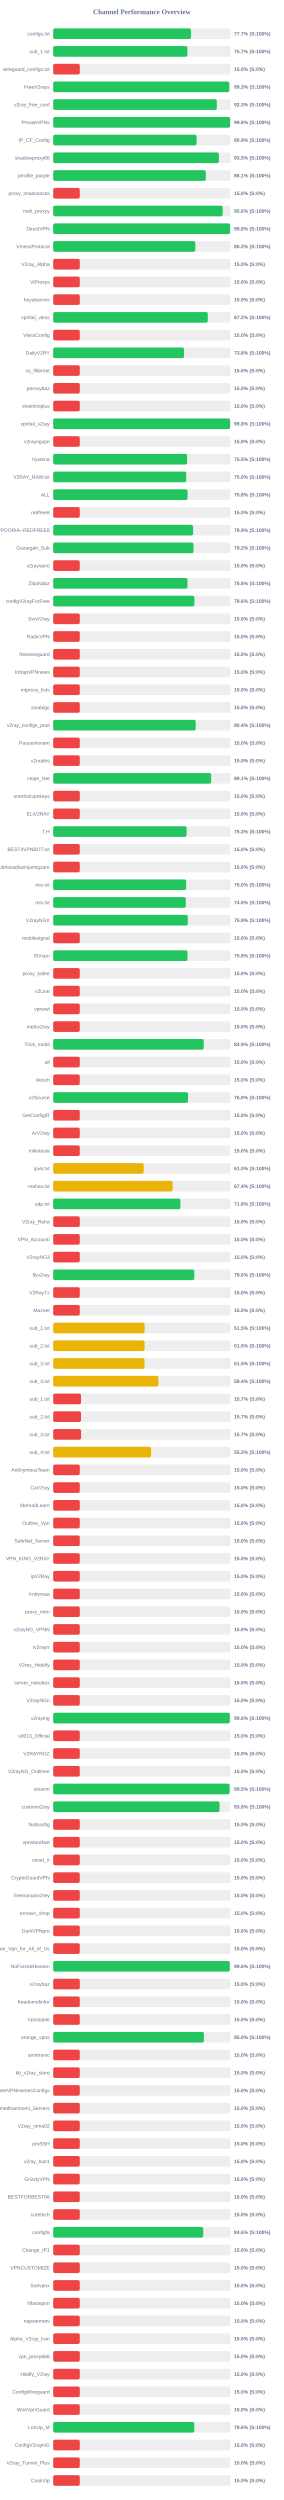
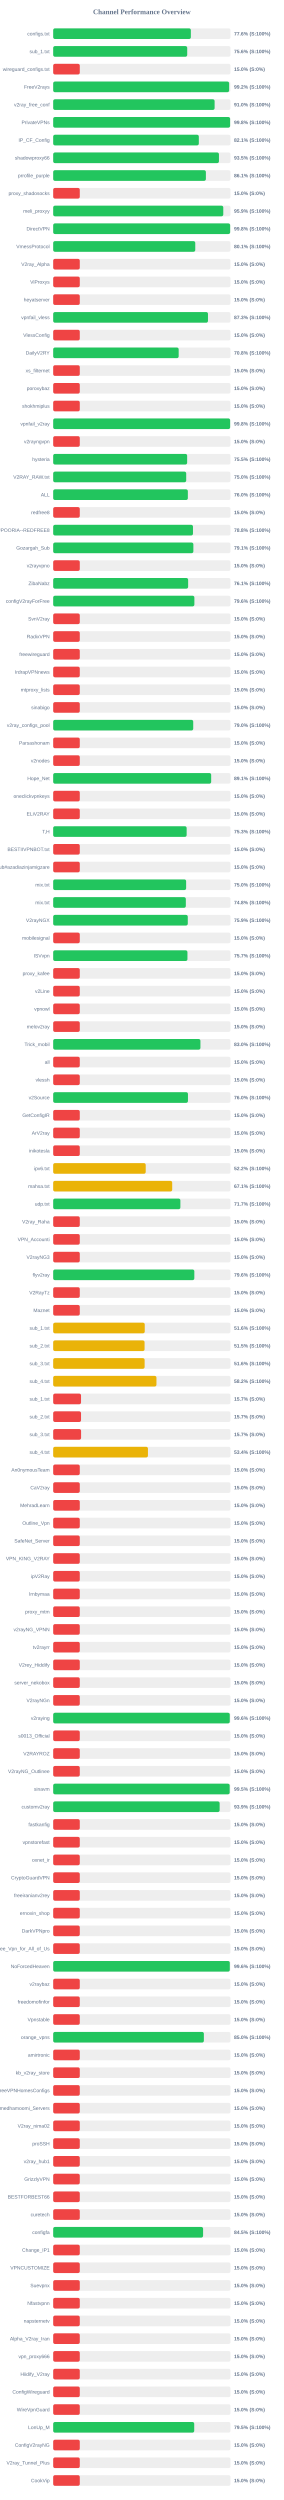
<svg xmlns="http://www.w3.org/2000/svg" width="800" height="7050" version="1.1">
  <style>
        .row { font: 14px Arial; fill: #64748b; }
        .score { font: bold 14px Arial; fill: #64748b; }
    </style>
  <text x="400" y="40" text-anchor="middle" font-size="20px" font-weight="bold" fill="#64748b">Channel Performance Overview</text>
  <rect x="150" y="80" width="500" height="30" fill="#eee" rx="5" />
-   <rect x="150" y="80" width="388.55" height="30" fill="#22c55e" rx="5" />
+   <rect x="150" y="80" width="388.2" height="30" fill="#22c55e" rx="5" />
  <text x="140" y="100" text-anchor="end" class="row">configs.txt</text>
-   <text x="660" y="100" text-anchor="start" class="score">77.7% (S:100%)</text>
+   <text x="660" y="100" text-anchor="start" class="score">77.6% (S:100%)</text>
  <rect x="150" y="130" width="500" height="30" fill="#eee" rx="5" />
-   <rect x="150" y="130" width="378.45" height="30" fill="#22c55e" rx="5" />
+   <rect x="150" y="130" width="377.95" height="30" fill="#22c55e" rx="5" />
  <text x="140" y="150" text-anchor="end" class="row">sub_1.txt</text>
-   <text x="660" y="150" text-anchor="start" class="score">75.7% (S:100%)</text>
+   <text x="660" y="150" text-anchor="start" class="score">75.6% (S:100%)</text>
  <rect x="150" y="180" width="500" height="30" fill="#eee" rx="5" />
  <rect x="150" y="180" width="75.0" height="30" fill="#ef4444" rx="5" />
  <text x="140" y="200" text-anchor="end" class="row">wireguard_configs.txt</text>
  <text x="660" y="200" text-anchor="start" class="score">15.0% (S:0%)</text>
  <rect x="150" y="230" width="500" height="30" fill="#eee" rx="5" />
-   <rect x="150" y="230" width="496.45" height="30" fill="#22c55e" rx="5" />
+   <rect x="150" y="230" width="496.15" height="30" fill="#22c55e" rx="5" />
  <text x="140" y="250" text-anchor="end" class="row">FreeV2rays</text>
-   <text x="660" y="250" text-anchor="start" class="score">99.3% (S:100%)</text>
+   <text x="660" y="250" text-anchor="start" class="score">99.2% (S:100%)</text>
  <rect x="150" y="280" width="500" height="30" fill="#eee" rx="5" />
-   <rect x="150" y="280" width="461.45" height="30" fill="#22c55e" rx="5" />
+   <rect x="150" y="280" width="455.2" height="30" fill="#22c55e" rx="5" />
  <text x="140" y="300" text-anchor="end" class="row">v2ray_free_conf</text>
-   <text x="660" y="300" text-anchor="start" class="score">92.3% (S:100%)</text>
+   <text x="660" y="300" text-anchor="start" class="score">91.0% (S:100%)</text>
  <rect x="150" y="330" width="500" height="30" fill="#eee" rx="5" />
  <rect x="150" y="330" width="498.9" height="30" fill="#22c55e" rx="5" />
  <text x="140" y="350" text-anchor="end" class="row">PrivateVPNs</text>
  <text x="660" y="350" text-anchor="start" class="score">99.8% (S:100%)</text>
  <rect x="150" y="380" width="500" height="30" fill="#eee" rx="5" />
-   <rect x="150" y="380" width="404.4" height="30" fill="#22c55e" rx="5" />
+   <rect x="150" y="380" width="410.7" height="30" fill="#22c55e" rx="5" />
  <text x="140" y="400" text-anchor="end" class="row">IP_CF_Config</text>
-   <text x="660" y="400" text-anchor="start" class="score">80.9% (S:100%)</text>
+   <text x="660" y="400" text-anchor="start" class="score">82.1% (S:100%)</text>
  <rect x="150" y="430" width="500" height="30" fill="#eee" rx="5" />
-   <rect x="150" y="430" width="467.25" height="30" fill="#22c55e" rx="5" />
+   <rect x="150" y="430" width="467.45" height="30" fill="#22c55e" rx="5" />
  <text x="140" y="450" text-anchor="end" class="row">shadowproxy66</text>
  <text x="660" y="450" text-anchor="start" class="score">93.5% (S:100%)</text>
  <rect x="150" y="480" width="500" height="30" fill="#eee" rx="5" />
-   <rect x="150" y="480" width="430.4" height="30" fill="#22c55e" rx="5" />
+   <rect x="150" y="480" width="430.6" height="30" fill="#22c55e" rx="5" />
  <text x="140" y="500" text-anchor="end" class="row">prrofile_purple</text>
  <text x="660" y="500" text-anchor="start" class="score">86.1% (S:100%)</text>
  <rect x="150" y="530" width="500" height="30" fill="#eee" rx="5" />
  <rect x="150" y="530" width="75.0" height="30" fill="#ef4444" rx="5" />
  <text x="140" y="550" text-anchor="end" class="row">proxy_shadosocks</text>
  <text x="660" y="550" text-anchor="start" class="score">15.0% (S:0%)</text>
  <rect x="150" y="580" width="500" height="30" fill="#eee" rx="5" />
-   <rect x="150" y="580" width="477.9" height="30" fill="#22c55e" rx="5" />
+   <rect x="150" y="580" width="479.65" height="30" fill="#22c55e" rx="5" />
  <text x="140" y="600" text-anchor="end" class="row">meli_proxyy</text>
-   <text x="660" y="600" text-anchor="start" class="score">95.6% (S:100%)</text>
+   <text x="660" y="600" text-anchor="start" class="score">95.9% (S:100%)</text>
  <rect x="150" y="630" width="500" height="30" fill="#eee" rx="5" />
-   <rect x="150" y="630" width="498.9" height="30" fill="#22c55e" rx="5" />
+   <rect x="150" y="630" width="499.0" height="30" fill="#22c55e" rx="5" />
  <text x="140" y="650" text-anchor="end" class="row">DirectVPN</text>
  <text x="660" y="650" text-anchor="start" class="score">99.8% (S:100%)</text>
  <rect x="150" y="680" width="500" height="30" fill="#eee" rx="5" />
-   <rect x="150" y="680" width="400.8" height="30" fill="#22c55e" rx="5" />
+   <rect x="150" y="680" width="400.65" height="30" fill="#22c55e" rx="5" />
  <text x="140" y="700" text-anchor="end" class="row">VmessProtocol</text>
-   <text x="660" y="700" text-anchor="start" class="score">80.2% (S:100%)</text>
+   <text x="660" y="700" text-anchor="start" class="score">80.1% (S:100%)</text>
  <rect x="150" y="730" width="500" height="30" fill="#eee" rx="5" />
  <rect x="150" y="730" width="75.0" height="30" fill="#ef4444" rx="5" />
  <text x="140" y="750" text-anchor="end" class="row">V2ray_Alpha</text>
  <text x="660" y="750" text-anchor="start" class="score">15.0% (S:0%)</text>
  <rect x="150" y="780" width="500" height="30" fill="#eee" rx="5" />
  <rect x="150" y="780" width="75.0" height="30" fill="#ef4444" rx="5" />
  <text x="140" y="800" text-anchor="end" class="row">ViProxys</text>
  <text x="660" y="800" text-anchor="start" class="score">15.0% (S:0%)</text>
  <rect x="150" y="830" width="500" height="30" fill="#eee" rx="5" />
  <rect x="150" y="830" width="75.0" height="30" fill="#ef4444" rx="5" />
  <text x="140" y="850" text-anchor="end" class="row">heyatserver</text>
  <text x="660" y="850" text-anchor="start" class="score">15.0% (S:0%)</text>
  <rect x="150" y="880" width="500" height="30" fill="#eee" rx="5" />
-   <rect x="150" y="880" width="436.0" height="30" fill="#22c55e" rx="5" />
+   <rect x="150" y="880" width="436.5" height="30" fill="#22c55e" rx="5" />
  <text x="140" y="900" text-anchor="end" class="row">vpnfail_vless</text>
-   <text x="660" y="900" text-anchor="start" class="score">87.2% (S:100%)</text>
+   <text x="660" y="900" text-anchor="start" class="score">87.3% (S:100%)</text>
  <rect x="150" y="930" width="500" height="30" fill="#eee" rx="5" />
  <rect x="150" y="930" width="75.0" height="30" fill="#ef4444" rx="5" />
  <text x="140" y="950" text-anchor="end" class="row">VlessConfig</text>
  <text x="660" y="950" text-anchor="start" class="score">15.0% (S:0%)</text>
  <rect x="150" y="980" width="500" height="30" fill="#eee" rx="5" />
-   <rect x="150" y="980" width="369.0" height="30" fill="#22c55e" rx="5" />
+   <rect x="150" y="980" width="353.85" height="30" fill="#22c55e" rx="5" />
  <text x="140" y="1000" text-anchor="end" class="row">DailyV2RY</text>
-   <text x="660" y="1000" text-anchor="start" class="score">73.8% (S:100%)</text>
+   <text x="660" y="1000" text-anchor="start" class="score">70.8% (S:100%)</text>
  <rect x="150" y="1030" width="500" height="30" fill="#eee" rx="5" />
  <rect x="150" y="1030" width="75.0" height="30" fill="#ef4444" rx="5" />
  <text x="140" y="1050" text-anchor="end" class="row">xs_filternet</text>
  <text x="660" y="1050" text-anchor="start" class="score">15.0% (S:0%)</text>
  <rect x="150" y="1080" width="500" height="30" fill="#eee" rx="5" />
  <rect x="150" y="1080" width="75.0" height="30" fill="#ef4444" rx="5" />
  <text x="140" y="1100" text-anchor="end" class="row">poroxybaz</text>
  <text x="660" y="1100" text-anchor="start" class="score">15.0% (S:0%)</text>
  <rect x="150" y="1130" width="500" height="30" fill="#eee" rx="5" />
  <rect x="150" y="1130" width="75.0" height="30" fill="#ef4444" rx="5" />
  <text x="140" y="1150" text-anchor="end" class="row">shokhmiplus</text>
  <text x="660" y="1150" text-anchor="start" class="score">15.0% (S:0%)</text>
  <rect x="150" y="1180" width="500" height="30" fill="#eee" rx="5" />
  <rect x="150" y="1180" width="498.95" height="30" fill="#22c55e" rx="5" />
  <text x="140" y="1200" text-anchor="end" class="row">vpnfail_v2ray</text>
  <text x="660" y="1200" text-anchor="start" class="score">99.8% (S:100%)</text>
  <rect x="150" y="1230" width="500" height="30" fill="#eee" rx="5" />
  <rect x="150" y="1230" width="75.0" height="30" fill="#ef4444" rx="5" />
  <text x="140" y="1250" text-anchor="end" class="row">v2rayngvpn</text>
  <text x="660" y="1250" text-anchor="start" class="score">15.0% (S:0%)</text>
  <rect x="150" y="1280" width="500" height="30" fill="#eee" rx="5" />
-   <rect x="150" y="1280" width="377.7" height="30" fill="#22c55e" rx="5" />
+   <rect x="150" y="1280" width="377.75" height="30" fill="#22c55e" rx="5" />
  <text x="140" y="1300" text-anchor="end" class="row">hysteria</text>
  <text x="660" y="1300" text-anchor="start" class="score">75.5% (S:100%)</text>
  <rect x="150" y="1330" width="500" height="30" fill="#eee" rx="5" />
  <rect x="150" y="1330" width="375.1" height="30" fill="#22c55e" rx="5" />
  <text x="140" y="1350" text-anchor="end" class="row">V2RAY_RAW.txt</text>
  <text x="660" y="1350" text-anchor="start" class="score">75.0% (S:100%)</text>
  <rect x="150" y="1380" width="500" height="30" fill="#eee" rx="5" />
-   <rect x="150" y="1380" width="379.0" height="30" fill="#22c55e" rx="5" />
+   <rect x="150" y="1380" width="379.75" height="30" fill="#22c55e" rx="5" />
  <text x="140" y="1400" text-anchor="end" class="row">ALL</text>
-   <text x="660" y="1400" text-anchor="start" class="score">75.8% (S:100%)</text>
+   <text x="660" y="1400" text-anchor="start" class="score">76.0% (S:100%)</text>
  <rect x="150" y="1430" width="500" height="30" fill="#eee" rx="5" />
  <rect x="150" y="1430" width="75.0" height="30" fill="#ef4444" rx="5" />
  <text x="140" y="1450" text-anchor="end" class="row">redfree8</text>
  <text x="660" y="1450" text-anchor="start" class="score">15.0% (S:0%)</text>
  <rect x="150" y="1480" width="500" height="30" fill="#eee" rx="5" />
-   <rect x="150" y="1480" width="394.55" height="30" fill="#22c55e" rx="5" />
+   <rect x="150" y="1480" width="394.2" height="30" fill="#22c55e" rx="5" />
  <text x="140" y="1500" text-anchor="end" class="row">POORIA--REDFREE8.txt#POORIA--REDFREE8</text>
-   <text x="660" y="1500" text-anchor="start" class="score">78.9% (S:100%)</text>
+   <text x="660" y="1500" text-anchor="start" class="score">78.8% (S:100%)</text>
  <rect x="150" y="1530" width="500" height="30" fill="#eee" rx="5" />
-   <rect x="150" y="1530" width="395.75" height="30" fill="#22c55e" rx="5" />
+   <rect x="150" y="1530" width="395.3" height="30" fill="#22c55e" rx="5" />
  <text x="140" y="1550" text-anchor="end" class="row">Gozargah_Sub</text>
-   <text x="660" y="1550" text-anchor="start" class="score">79.2% (S:100%)</text>
+   <text x="660" y="1550" text-anchor="start" class="score">79.1% (S:100%)</text>
  <rect x="150" y="1580" width="500" height="30" fill="#eee" rx="5" />
  <rect x="150" y="1580" width="75.0" height="30" fill="#ef4444" rx="5" />
  <text x="140" y="1600" text-anchor="end" class="row">v2rayvpno</text>
  <text x="660" y="1600" text-anchor="start" class="score">15.0% (S:0%)</text>
  <rect x="150" y="1630" width="500" height="30" fill="#eee" rx="5" />
-   <rect x="150" y="1630" width="378.75" height="30" fill="#22c55e" rx="5" />
+   <rect x="150" y="1630" width="380.55" height="30" fill="#22c55e" rx="5" />
  <text x="140" y="1650" text-anchor="end" class="row">ZibaNabz</text>
-   <text x="660" y="1650" text-anchor="start" class="score">75.8% (S:100%)</text>
+   <text x="660" y="1650" text-anchor="start" class="score">76.1% (S:100%)</text>
  <rect x="150" y="1680" width="500" height="30" fill="#eee" rx="5" />
  <rect x="150" y="1680" width="398.15" height="30" fill="#22c55e" rx="5" />
  <text x="140" y="1700" text-anchor="end" class="row">configV2rayForFree</text>
  <text x="660" y="1700" text-anchor="start" class="score">79.6% (S:100%)</text>
  <rect x="150" y="1730" width="500" height="30" fill="#eee" rx="5" />
  <rect x="150" y="1730" width="75.0" height="30" fill="#ef4444" rx="5" />
  <text x="140" y="1750" text-anchor="end" class="row">SvnV2ray</text>
  <text x="660" y="1750" text-anchor="start" class="score">15.0% (S:0%)</text>
  <rect x="150" y="1780" width="500" height="30" fill="#eee" rx="5" />
  <rect x="150" y="1780" width="75.0" height="30" fill="#ef4444" rx="5" />
  <text x="140" y="1800" text-anchor="end" class="row">RadixVPN</text>
  <text x="660" y="1800" text-anchor="start" class="score">15.0% (S:0%)</text>
  <rect x="150" y="1830" width="500" height="30" fill="#eee" rx="5" />
  <rect x="150" y="1830" width="75.0" height="30" fill="#ef4444" rx="5" />
  <text x="140" y="1850" text-anchor="end" class="row">freewireguard</text>
  <text x="660" y="1850" text-anchor="start" class="score">15.0% (S:0%)</text>
  <rect x="150" y="1880" width="500" height="30" fill="#eee" rx="5" />
  <rect x="150" y="1880" width="75.0" height="30" fill="#ef4444" rx="5" />
  <text x="140" y="1900" text-anchor="end" class="row">IrdrapVPNnews</text>
  <text x="660" y="1900" text-anchor="start" class="score">15.0% (S:0%)</text>
  <rect x="150" y="1930" width="500" height="30" fill="#eee" rx="5" />
  <rect x="150" y="1930" width="75.0" height="30" fill="#ef4444" rx="5" />
  <text x="140" y="1950" text-anchor="end" class="row">mtproxy_lists</text>
  <text x="660" y="1950" text-anchor="start" class="score">15.0% (S:0%)</text>
  <rect x="150" y="1980" width="500" height="30" fill="#eee" rx="5" />
  <rect x="150" y="1980" width="75.0" height="30" fill="#ef4444" rx="5" />
  <text x="140" y="2000" text-anchor="end" class="row">sinabigo</text>
  <text x="660" y="2000" text-anchor="start" class="score">15.0% (S:0%)</text>
  <rect x="150" y="2030" width="500" height="30" fill="#eee" rx="5" />
-   <rect x="150" y="2030" width="401.8" height="30" fill="#22c55e" rx="5" />
+   <rect x="150" y="2030" width="394.9" height="30" fill="#22c55e" rx="5" />
  <text x="140" y="2050" text-anchor="end" class="row">v2ray_configs_pool</text>
-   <text x="660" y="2050" text-anchor="start" class="score">80.4% (S:100%)</text>
+   <text x="660" y="2050" text-anchor="start" class="score">79.0% (S:100%)</text>
  <rect x="150" y="2080" width="500" height="30" fill="#eee" rx="5" />
  <rect x="150" y="2080" width="75.0" height="30" fill="#ef4444" rx="5" />
  <text x="140" y="2100" text-anchor="end" class="row">Parsashonam</text>
  <text x="660" y="2100" text-anchor="start" class="score">15.0% (S:0%)</text>
  <rect x="150" y="2130" width="500" height="30" fill="#eee" rx="5" />
  <rect x="150" y="2130" width="75.0" height="30" fill="#ef4444" rx="5" />
  <text x="140" y="2150" text-anchor="end" class="row">v2nodes</text>
  <text x="660" y="2150" text-anchor="start" class="score">15.0% (S:0%)</text>
  <rect x="150" y="2180" width="500" height="30" fill="#eee" rx="5" />
-   <rect x="150" y="2180" width="445.45" height="30" fill="#22c55e" rx="5" />
+   <rect x="150" y="2180" width="445.5" height="30" fill="#22c55e" rx="5" />
  <text x="140" y="2200" text-anchor="end" class="row">Hope_Net</text>
  <text x="660" y="2200" text-anchor="start" class="score">89.1% (S:100%)</text>
  <rect x="150" y="2230" width="500" height="30" fill="#eee" rx="5" />
  <rect x="150" y="2230" width="75.0" height="30" fill="#ef4444" rx="5" />
  <text x="140" y="2250" text-anchor="end" class="row">oneclickvpnkeys</text>
  <text x="660" y="2250" text-anchor="start" class="score">15.0% (S:0%)</text>
  <rect x="150" y="2280" width="500" height="30" fill="#eee" rx="5" />
  <rect x="150" y="2280" width="75.0" height="30" fill="#ef4444" rx="5" />
  <text x="140" y="2300" text-anchor="end" class="row">ELiV2RAY</text>
  <text x="660" y="2300" text-anchor="start" class="score">15.0% (S:0%)</text>
  <rect x="150" y="2330" width="500" height="30" fill="#eee" rx="5" />
-   <rect x="150" y="2330" width="376.3" height="30" fill="#22c55e" rx="5" />
+   <rect x="150" y="2330" width="376.35" height="30" fill="#22c55e" rx="5" />
  <text x="140" y="2350" text-anchor="end" class="row">T,H</text>
  <text x="660" y="2350" text-anchor="start" class="score">75.3% (S:100%)</text>
  <rect x="150" y="2380" width="500" height="30" fill="#eee" rx="5" />
  <rect x="150" y="2380" width="75.0" height="30" fill="#ef4444" rx="5" />
  <text x="140" y="2400" text-anchor="end" class="row">BESTIIVPNBOT.txt</text>
  <text x="660" y="2400" text-anchor="start" class="score">15.0% (S:0%)</text>
  <rect x="150" y="2430" width="500" height="30" fill="#eee" rx="5" />
  <rect x="150" y="2430" width="75.0" height="30" fill="#ef4444" rx="5" />
  <text x="140" y="2450" text-anchor="end" class="row">Sub#azadiazinjamigzare</text>
  <text x="660" y="2450" text-anchor="start" class="score">15.0% (S:0%)</text>
  <rect x="150" y="2480" width="500" height="30" fill="#eee" rx="5" />
-   <rect x="150" y="2480" width="374.95" height="30" fill="#22c55e" rx="5" />
+   <rect x="150" y="2480" width="374.9" height="30" fill="#22c55e" rx="5" />
  <text x="140" y="2500" text-anchor="end" class="row">mix.txt</text>
  <text x="660" y="2500" text-anchor="start" class="score">75.0% (S:100%)</text>
  <rect x="150" y="2530" width="500" height="30" fill="#eee" rx="5" />
-   <rect x="150" y="2530" width="374.0" height="30" fill="#22c55e" rx="5" />
+   <rect x="150" y="2530" width="374.05" height="30" fill="#22c55e" rx="5" />
  <text x="140" y="2550" text-anchor="end" class="row">mix.txt</text>
  <text x="660" y="2550" text-anchor="start" class="score">74.8% (S:100%)</text>
  <rect x="150" y="2580" width="500" height="30" fill="#eee" rx="5" />
  <rect x="150" y="2580" width="379.55" height="30" fill="#22c55e" rx="5" />
  <text x="140" y="2600" text-anchor="end" class="row">V2rayNGX</text>
  <text x="660" y="2600" text-anchor="start" class="score">75.9% (S:100%)</text>
  <rect x="150" y="2630" width="500" height="30" fill="#eee" rx="5" />
  <rect x="150" y="2630" width="75.0" height="30" fill="#ef4444" rx="5" />
  <text x="140" y="2650" text-anchor="end" class="row">mobilesignal</text>
  <text x="660" y="2650" text-anchor="start" class="score">15.0% (S:0%)</text>
  <rect x="150" y="2680" width="500" height="30" fill="#eee" rx="5" />
-   <rect x="150" y="2680" width="378.8" height="30" fill="#22c55e" rx="5" />
+   <rect x="150" y="2680" width="378.6" height="30" fill="#22c55e" rx="5" />
  <text x="140" y="2700" text-anchor="end" class="row">ISVvpn</text>
-   <text x="660" y="2700" text-anchor="start" class="score">75.8% (S:100%)</text>
+   <text x="660" y="2700" text-anchor="start" class="score">75.7% (S:100%)</text>
  <rect x="150" y="2730" width="500" height="30" fill="#eee" rx="5" />
  <rect x="150" y="2730" width="75.0" height="30" fill="#ef4444" rx="5" />
  <text x="140" y="2750" text-anchor="end" class="row">proxy_kafee</text>
  <text x="660" y="2750" text-anchor="start" class="score">15.0% (S:0%)</text>
  <rect x="150" y="2780" width="500" height="30" fill="#eee" rx="5" />
  <rect x="150" y="2780" width="75.0" height="30" fill="#ef4444" rx="5" />
  <text x="140" y="2800" text-anchor="end" class="row">v2Line</text>
  <text x="660" y="2800" text-anchor="start" class="score">15.0% (S:0%)</text>
  <rect x="150" y="2830" width="500" height="30" fill="#eee" rx="5" />
  <rect x="150" y="2830" width="75.0" height="30" fill="#ef4444" rx="5" />
  <text x="140" y="2850" text-anchor="end" class="row">vpnowl</text>
  <text x="660" y="2850" text-anchor="start" class="score">15.0% (S:0%)</text>
  <rect x="150" y="2880" width="500" height="30" fill="#eee" rx="5" />
  <rect x="150" y="2880" width="75.0" height="30" fill="#ef4444" rx="5" />
  <text x="140" y="2900" text-anchor="end" class="row">melov2ray</text>
  <text x="660" y="2900" text-anchor="start" class="score">15.0% (S:0%)</text>
  <rect x="150" y="2930" width="500" height="30" fill="#eee" rx="5" />
-   <rect x="150" y="2930" width="424.55" height="30" fill="#22c55e" rx="5" />
+   <rect x="150" y="2930" width="415.2" height="30" fill="#22c55e" rx="5" />
  <text x="140" y="2950" text-anchor="end" class="row">Trick_mobil</text>
-   <text x="660" y="2950" text-anchor="start" class="score">84.9% (S:100%)</text>
+   <text x="660" y="2950" text-anchor="start" class="score">83.0% (S:100%)</text>
  <rect x="150" y="2980" width="500" height="30" fill="#eee" rx="5" />
  <rect x="150" y="2980" width="75.0" height="30" fill="#ef4444" rx="5" />
  <text x="140" y="3000" text-anchor="end" class="row">all</text>
  <text x="660" y="3000" text-anchor="start" class="score">15.0% (S:0%)</text>
  <rect x="150" y="3030" width="500" height="30" fill="#eee" rx="5" />
  <rect x="150" y="3030" width="75.0" height="30" fill="#ef4444" rx="5" />
  <text x="140" y="3050" text-anchor="end" class="row">vlessh</text>
  <text x="660" y="3050" text-anchor="start" class="score">15.0% (S:0%)</text>
  <rect x="150" y="3080" width="500" height="30" fill="#eee" rx="5" />
-   <rect x="150" y="3080" width="380.15" height="30" fill="#22c55e" rx="5" />
+   <rect x="150" y="3080" width="380.05" height="30" fill="#22c55e" rx="5" />
  <text x="140" y="3100" text-anchor="end" class="row">v2Source</text>
  <text x="660" y="3100" text-anchor="start" class="score">76.0% (S:100%)</text>
  <rect x="150" y="3130" width="500" height="30" fill="#eee" rx="5" />
  <rect x="150" y="3130" width="75.0" height="30" fill="#ef4444" rx="5" />
  <text x="140" y="3150" text-anchor="end" class="row">GetConfigIR</text>
  <text x="660" y="3150" text-anchor="start" class="score">15.0% (S:0%)</text>
  <rect x="150" y="3180" width="500" height="30" fill="#eee" rx="5" />
  <rect x="150" y="3180" width="75.0" height="30" fill="#ef4444" rx="5" />
  <text x="140" y="3200" text-anchor="end" class="row">ArV2ray</text>
  <text x="660" y="3200" text-anchor="start" class="score">15.0% (S:0%)</text>
  <rect x="150" y="3230" width="500" height="30" fill="#eee" rx="5" />
  <rect x="150" y="3230" width="75.0" height="30" fill="#ef4444" rx="5" />
  <text x="140" y="3250" text-anchor="end" class="row">inikotesla</text>
  <text x="660" y="3250" text-anchor="start" class="score">15.0% (S:0%)</text>
  <rect x="150" y="3280" width="500" height="30" fill="#eee" rx="5" />
-   <rect x="150" y="3280" width="255.2" height="30" fill="#eab308" rx="5" />
+   <rect x="150" y="3280" width="260.9" height="30" fill="#eab308" rx="5" />
  <text x="140" y="3300" text-anchor="end" class="row">ipv6.txt</text>
-   <text x="660" y="3300" text-anchor="start" class="score">51.0% (S:100%)</text>
+   <text x="660" y="3300" text-anchor="start" class="score">52.2% (S:100%)</text>
  <rect x="150" y="3330" width="500" height="30" fill="#eee" rx="5" />
-   <rect x="150" y="3330" width="336.95" height="30" fill="#eab308" rx="5" />
+   <rect x="150" y="3330" width="335.6" height="30" fill="#eab308" rx="5" />
  <text x="140" y="3350" text-anchor="end" class="row">mahsa.txt</text>
-   <text x="660" y="3350" text-anchor="start" class="score">67.4% (S:100%)</text>
+   <text x="660" y="3350" text-anchor="start" class="score">67.1% (S:100%)</text>
  <rect x="150" y="3380" width="500" height="30" fill="#eee" rx="5" />
-   <rect x="150" y="3380" width="358.75" height="30" fill="#22c55e" rx="5" />
+   <rect x="150" y="3380" width="358.65" height="30" fill="#22c55e" rx="5" />
  <text x="140" y="3400" text-anchor="end" class="row">udp.txt</text>
-   <text x="660" y="3400" text-anchor="start" class="score">71.8% (S:100%)</text>
+   <text x="660" y="3400" text-anchor="start" class="score">71.7% (S:100%)</text>
  <rect x="150" y="3430" width="500" height="30" fill="#eee" rx="5" />
  <rect x="150" y="3430" width="75.0" height="30" fill="#ef4444" rx="5" />
  <text x="140" y="3450" text-anchor="end" class="row">V2ray_Raha</text>
  <text x="660" y="3450" text-anchor="start" class="score">15.0% (S:0%)</text>
  <rect x="150" y="3480" width="500" height="30" fill="#eee" rx="5" />
  <rect x="150" y="3480" width="75.0" height="30" fill="#ef4444" rx="5" />
  <text x="140" y="3500" text-anchor="end" class="row">VPN_Accounti</text>
  <text x="660" y="3500" text-anchor="start" class="score">15.0% (S:0%)</text>
  <rect x="150" y="3530" width="500" height="30" fill="#eee" rx="5" />
  <rect x="150" y="3530" width="75.0" height="30" fill="#ef4444" rx="5" />
  <text x="140" y="3550" text-anchor="end" class="row">V2rayNG3</text>
  <text x="660" y="3550" text-anchor="start" class="score">15.0% (S:0%)</text>
  <rect x="150" y="3580" width="500" height="30" fill="#eee" rx="5" />
-   <rect x="150" y="3580" width="397.85" height="30" fill="#22c55e" rx="5" />
+   <rect x="150" y="3580" width="398.0" height="30" fill="#22c55e" rx="5" />
  <text x="140" y="3600" text-anchor="end" class="row">flyv2ray</text>
  <text x="660" y="3600" text-anchor="start" class="score">79.6% (S:100%)</text>
  <rect x="150" y="3630" width="500" height="30" fill="#eee" rx="5" />
  <rect x="150" y="3630" width="75.0" height="30" fill="#ef4444" rx="5" />
  <text x="140" y="3650" text-anchor="end" class="row">V2RayTz</text>
  <text x="660" y="3650" text-anchor="start" class="score">15.0% (S:0%)</text>
  <rect x="150" y="3680" width="500" height="30" fill="#eee" rx="5" />
  <rect x="150" y="3680" width="75.0" height="30" fill="#ef4444" rx="5" />
  <text x="140" y="3700" text-anchor="end" class="row">Maznet</text>
  <text x="660" y="3700" text-anchor="start" class="score">15.0% (S:0%)</text>
  <rect x="150" y="3730" width="500" height="30" fill="#eee" rx="5" />
-   <rect x="150" y="3730" width="257.75" height="30" fill="#eab308" rx="5" />
+   <rect x="150" y="3730" width="258.2" height="30" fill="#eab308" rx="5" />
  <text x="140" y="3750" text-anchor="end" class="row">sub_1.txt</text>
-   <text x="660" y="3750" text-anchor="start" class="score">51.5% (S:100%)</text>
+   <text x="660" y="3750" text-anchor="start" class="score">51.6% (S:100%)</text>
  <rect x="150" y="3780" width="500" height="30" fill="#eee" rx="5" />
-   <rect x="150" y="3780" width="257.65" height="30" fill="#eab308" rx="5" />
+   <rect x="150" y="3780" width="257.7" height="30" fill="#eab308" rx="5" />
  <text x="140" y="3800" text-anchor="end" class="row">sub_2.txt</text>
  <text x="660" y="3800" text-anchor="start" class="score">51.5% (S:100%)</text>
  <rect x="150" y="3830" width="500" height="30" fill="#eee" rx="5" />
-   <rect x="150" y="3830" width="257.7" height="30" fill="#eab308" rx="5" />
+   <rect x="150" y="3830" width="257.85" height="30" fill="#eab308" rx="5" />
  <text x="140" y="3850" text-anchor="end" class="row">sub_3.txt</text>
-   <text x="660" y="3850" text-anchor="start" class="score">51.5% (S:100%)</text>
+   <text x="660" y="3850" text-anchor="start" class="score">51.6% (S:100%)</text>
  <rect x="150" y="3880" width="500" height="30" fill="#eee" rx="5" />
-   <rect x="150" y="3880" width="296.75" height="30" fill="#eab308" rx="5" />
+   <rect x="150" y="3880" width="291.2" height="30" fill="#eab308" rx="5" />
  <text x="140" y="3900" text-anchor="end" class="row">sub_4.txt</text>
-   <text x="660" y="3900" text-anchor="start" class="score">59.4% (S:100%)</text>
+   <text x="660" y="3900" text-anchor="start" class="score">58.2% (S:100%)</text>
  <rect x="150" y="3930" width="500" height="30" fill="#eee" rx="5" />
  <rect x="150" y="3930" width="78.5" height="30" fill="#ef4444" rx="5" />
  <text x="140" y="3950" text-anchor="end" class="row">sub_1.txt</text>
  <text x="660" y="3950" text-anchor="start" class="score">15.7% (S:0%)</text>
  <rect x="150" y="3980" width="500" height="30" fill="#eee" rx="5" />
  <rect x="150" y="3980" width="78.5" height="30" fill="#ef4444" rx="5" />
  <text x="140" y="4000" text-anchor="end" class="row">sub_2.txt</text>
  <text x="660" y="4000" text-anchor="start" class="score">15.7% (S:0%)</text>
  <rect x="150" y="4030" width="500" height="30" fill="#eee" rx="5" />
  <rect x="150" y="4030" width="78.65" height="30" fill="#ef4444" rx="5" />
  <text x="140" y="4050" text-anchor="end" class="row">sub_3.txt</text>
  <text x="660" y="4050" text-anchor="start" class="score">15.7% (S:0%)</text>
  <rect x="150" y="4080" width="500" height="30" fill="#eee" rx="5" />
-   <rect x="150" y="4080" width="276.05" height="30" fill="#eab308" rx="5" />
+   <rect x="150" y="4080" width="267.2" height="30" fill="#eab308" rx="5" />
  <text x="140" y="4100" text-anchor="end" class="row">sub_4.txt</text>
-   <text x="660" y="4100" text-anchor="start" class="score">55.2% (S:100%)</text>
+   <text x="660" y="4100" text-anchor="start" class="score">53.4% (S:100%)</text>
  <rect x="150" y="4130" width="500" height="30" fill="#eee" rx="5" />
  <rect x="150" y="4130" width="75.0" height="30" fill="#ef4444" rx="5" />
  <text x="140" y="4150" text-anchor="end" class="row">An0nymousTeam</text>
  <text x="660" y="4150" text-anchor="start" class="score">15.0% (S:0%)</text>
  <rect x="150" y="4180" width="500" height="30" fill="#eee" rx="5" />
  <rect x="150" y="4180" width="75.0" height="30" fill="#ef4444" rx="5" />
  <text x="140" y="4200" text-anchor="end" class="row">CaV2ray</text>
  <text x="660" y="4200" text-anchor="start" class="score">15.0% (S:0%)</text>
  <rect x="150" y="4230" width="500" height="30" fill="#eee" rx="5" />
  <rect x="150" y="4230" width="75.0" height="30" fill="#ef4444" rx="5" />
  <text x="140" y="4250" text-anchor="end" class="row">MehradLearn</text>
  <text x="660" y="4250" text-anchor="start" class="score">15.0% (S:0%)</text>
  <rect x="150" y="4280" width="500" height="30" fill="#eee" rx="5" />
  <rect x="150" y="4280" width="75.0" height="30" fill="#ef4444" rx="5" />
  <text x="140" y="4300" text-anchor="end" class="row">Outline_Vpn</text>
  <text x="660" y="4300" text-anchor="start" class="score">15.0% (S:0%)</text>
  <rect x="150" y="4330" width="500" height="30" fill="#eee" rx="5" />
  <rect x="150" y="4330" width="75.0" height="30" fill="#ef4444" rx="5" />
  <text x="140" y="4350" text-anchor="end" class="row">SafeNet_Server</text>
  <text x="660" y="4350" text-anchor="start" class="score">15.0% (S:0%)</text>
  <rect x="150" y="4380" width="500" height="30" fill="#eee" rx="5" />
  <rect x="150" y="4380" width="75.0" height="30" fill="#ef4444" rx="5" />
  <text x="140" y="4400" text-anchor="end" class="row">VPN_KING_V2RAY</text>
  <text x="660" y="4400" text-anchor="start" class="score">15.0% (S:0%)</text>
  <rect x="150" y="4430" width="500" height="30" fill="#eee" rx="5" />
  <rect x="150" y="4430" width="75.0" height="30" fill="#ef4444" rx="5" />
  <text x="140" y="4450" text-anchor="end" class="row">ipV2Ray</text>
  <text x="660" y="4450" text-anchor="start" class="score">15.0% (S:0%)</text>
  <rect x="150" y="4480" width="500" height="30" fill="#eee" rx="5" />
  <rect x="150" y="4480" width="75.0" height="30" fill="#ef4444" rx="5" />
  <text x="140" y="4500" text-anchor="end" class="row">lrnbymaa</text>
  <text x="660" y="4500" text-anchor="start" class="score">15.0% (S:0%)</text>
  <rect x="150" y="4530" width="500" height="30" fill="#eee" rx="5" />
  <rect x="150" y="4530" width="75.0" height="30" fill="#ef4444" rx="5" />
  <text x="140" y="4550" text-anchor="end" class="row">proxy_mtm</text>
  <text x="660" y="4550" text-anchor="start" class="score">15.0% (S:0%)</text>
  <rect x="150" y="4580" width="500" height="30" fill="#eee" rx="5" />
  <rect x="150" y="4580" width="75.0" height="30" fill="#ef4444" rx="5" />
  <text x="140" y="4600" text-anchor="end" class="row">v2rayNG_VPNN</text>
  <text x="660" y="4600" text-anchor="start" class="score">15.0% (S:0%)</text>
  <rect x="150" y="4630" width="500" height="30" fill="#eee" rx="5" />
  <rect x="150" y="4630" width="75.0" height="30" fill="#ef4444" rx="5" />
  <text x="140" y="4650" text-anchor="end" class="row">tv2rayrr</text>
  <text x="660" y="4650" text-anchor="start" class="score">15.0% (S:0%)</text>
  <rect x="150" y="4680" width="500" height="30" fill="#eee" rx="5" />
  <rect x="150" y="4680" width="75.0" height="30" fill="#ef4444" rx="5" />
  <text x="140" y="4700" text-anchor="end" class="row">V2rey_Hiddify</text>
  <text x="660" y="4700" text-anchor="start" class="score">15.0% (S:0%)</text>
  <rect x="150" y="4730" width="500" height="30" fill="#eee" rx="5" />
  <rect x="150" y="4730" width="75.0" height="30" fill="#ef4444" rx="5" />
  <text x="140" y="4750" text-anchor="end" class="row">server_nekobox</text>
  <text x="660" y="4750" text-anchor="start" class="score">15.0% (S:0%)</text>
  <rect x="150" y="4780" width="500" height="30" fill="#eee" rx="5" />
  <rect x="150" y="4780" width="75.0" height="30" fill="#ef4444" rx="5" />
  <text x="140" y="4800" text-anchor="end" class="row">V2rayNGn</text>
  <text x="660" y="4800" text-anchor="start" class="score">15.0% (S:0%)</text>
  <rect x="150" y="4830" width="500" height="30" fill="#eee" rx="5" />
-   <rect x="150" y="4830" width="498.05" height="30" fill="#22c55e" rx="5" />
+   <rect x="150" y="4830" width="497.95" height="30" fill="#22c55e" rx="5" />
  <text x="140" y="4850" text-anchor="end" class="row">v2raying</text>
  <text x="660" y="4850" text-anchor="start" class="score">99.6% (S:100%)</text>
  <rect x="150" y="4880" width="500" height="30" fill="#eee" rx="5" />
  <rect x="150" y="4880" width="75.0" height="30" fill="#ef4444" rx="5" />
  <text x="140" y="4900" text-anchor="end" class="row">s0013_Official</text>
  <text x="660" y="4900" text-anchor="start" class="score">15.0% (S:0%)</text>
  <rect x="150" y="4930" width="500" height="30" fill="#eee" rx="5" />
  <rect x="150" y="4930" width="75.0" height="30" fill="#ef4444" rx="5" />
  <text x="140" y="4950" text-anchor="end" class="row">V2RAYROZ</text>
  <text x="660" y="4950" text-anchor="start" class="score">15.0% (S:0%)</text>
  <rect x="150" y="4980" width="500" height="30" fill="#eee" rx="5" />
  <rect x="150" y="4980" width="75.0" height="30" fill="#ef4444" rx="5" />
  <text x="140" y="5000" text-anchor="end" class="row">V2rayNG_Outlinee</text>
  <text x="660" y="5000" text-anchor="start" class="score">15.0% (S:0%)</text>
  <rect x="150" y="5030" width="500" height="30" fill="#eee" rx="5" />
-   <rect x="150" y="5030" width="497.5" height="30" fill="#22c55e" rx="5" />
+   <rect x="150" y="5030" width="497.7" height="30" fill="#22c55e" rx="5" />
  <text x="140" y="5050" text-anchor="end" class="row">sinavm</text>
  <text x="660" y="5050" text-anchor="start" class="score">99.5% (S:100%)</text>
  <rect x="150" y="5080" width="500" height="30" fill="#eee" rx="5" />
-   <rect x="150" y="5080" width="469.2" height="30" fill="#22c55e" rx="5" />
+   <rect x="150" y="5080" width="469.4" height="30" fill="#22c55e" rx="5" />
  <text x="140" y="5100" text-anchor="end" class="row">customv2ray</text>
-   <text x="660" y="5100" text-anchor="start" class="score">93.8% (S:100%)</text>
+   <text x="660" y="5100" text-anchor="start" class="score">93.9% (S:100%)</text>
  <rect x="150" y="5130" width="500" height="30" fill="#eee" rx="5" />
  <rect x="150" y="5130" width="75.0" height="30" fill="#ef4444" rx="5" />
  <text x="140" y="5150" text-anchor="end" class="row">fastkanfig</text>
  <text x="660" y="5150" text-anchor="start" class="score">15.0% (S:0%)</text>
  <rect x="150" y="5180" width="500" height="30" fill="#eee" rx="5" />
  <rect x="150" y="5180" width="75.0" height="30" fill="#ef4444" rx="5" />
  <text x="140" y="5200" text-anchor="end" class="row">vpnstorefast</text>
  <text x="660" y="5200" text-anchor="start" class="score">15.0% (S:0%)</text>
  <rect x="150" y="5230" width="500" height="30" fill="#eee" rx="5" />
  <rect x="150" y="5230" width="75.0" height="30" fill="#ef4444" rx="5" />
  <text x="140" y="5250" text-anchor="end" class="row">oxnet_ir</text>
  <text x="660" y="5250" text-anchor="start" class="score">15.0% (S:0%)</text>
  <rect x="150" y="5280" width="500" height="30" fill="#eee" rx="5" />
  <rect x="150" y="5280" width="75.0" height="30" fill="#ef4444" rx="5" />
  <text x="140" y="5300" text-anchor="end" class="row">CryptoGuardVPN</text>
  <text x="660" y="5300" text-anchor="start" class="score">15.0% (S:0%)</text>
  <rect x="150" y="5330" width="500" height="30" fill="#eee" rx="5" />
  <rect x="150" y="5330" width="75.0" height="30" fill="#ef4444" rx="5" />
  <text x="140" y="5350" text-anchor="end" class="row">freeiranianv2rey</text>
  <text x="660" y="5350" text-anchor="start" class="score">15.0% (S:0%)</text>
  <rect x="150" y="5380" width="500" height="30" fill="#eee" rx="5" />
  <rect x="150" y="5380" width="75.0" height="30" fill="#ef4444" rx="5" />
  <text x="140" y="5400" text-anchor="end" class="row">ernoxin_shop</text>
  <text x="660" y="5400" text-anchor="start" class="score">15.0% (S:0%)</text>
  <rect x="150" y="5430" width="500" height="30" fill="#eee" rx="5" />
  <rect x="150" y="5430" width="75.0" height="30" fill="#ef4444" rx="5" />
  <text x="140" y="5450" text-anchor="end" class="row">DarkVPNpro</text>
  <text x="660" y="5450" text-anchor="start" class="score">15.0% (S:0%)</text>
  <rect x="150" y="5480" width="500" height="30" fill="#eee" rx="5" />
  <rect x="150" y="5480" width="75.0" height="30" fill="#ef4444" rx="5" />
  <text x="140" y="5500" text-anchor="end" class="row">Free_Vpn_for_All_of_Us</text>
  <text x="660" y="5500" text-anchor="start" class="score">15.0% (S:0%)</text>
  <rect x="150" y="5530" width="500" height="30" fill="#eee" rx="5" />
  <rect x="150" y="5530" width="498.05" height="30" fill="#22c55e" rx="5" />
  <text x="140" y="5550" text-anchor="end" class="row">NoForcedHeaven</text>
  <text x="660" y="5550" text-anchor="start" class="score">99.6% (S:100%)</text>
  <rect x="150" y="5580" width="500" height="30" fill="#eee" rx="5" />
  <rect x="150" y="5580" width="75.0" height="30" fill="#ef4444" rx="5" />
  <text x="140" y="5600" text-anchor="end" class="row">v2raybaz</text>
  <text x="660" y="5600" text-anchor="start" class="score">15.0% (S:0%)</text>
  <rect x="150" y="5630" width="500" height="30" fill="#eee" rx="5" />
  <rect x="150" y="5630" width="75.0" height="30" fill="#ef4444" rx="5" />
  <text x="140" y="5650" text-anchor="end" class="row">freedomofinfor</text>
  <text x="660" y="5650" text-anchor="start" class="score">15.0% (S:0%)</text>
  <rect x="150" y="5680" width="500" height="30" fill="#eee" rx="5" />
  <rect x="150" y="5680" width="75.0" height="30" fill="#ef4444" rx="5" />
  <text x="140" y="5700" text-anchor="end" class="row">Vpnstable</text>
  <text x="660" y="5700" text-anchor="start" class="score">15.0% (S:0%)</text>
  <rect x="150" y="5730" width="500" height="30" fill="#eee" rx="5" />
-   <rect x="150" y="5730" width="424.95" height="30" fill="#22c55e" rx="5" />
+   <rect x="150" y="5730" width="424.9" height="30" fill="#22c55e" rx="5" />
  <text x="140" y="5750" text-anchor="end" class="row">orange_vpns</text>
  <text x="660" y="5750" text-anchor="start" class="score">85.0% (S:100%)</text>
  <rect x="150" y="5780" width="500" height="30" fill="#eee" rx="5" />
  <rect x="150" y="5780" width="75.0" height="30" fill="#ef4444" rx="5" />
  <text x="140" y="5800" text-anchor="end" class="row">amirtronic</text>
  <text x="660" y="5800" text-anchor="start" class="score">15.0% (S:0%)</text>
  <rect x="150" y="5830" width="500" height="30" fill="#eee" rx="5" />
  <rect x="150" y="5830" width="75.0" height="30" fill="#ef4444" rx="5" />
  <text x="140" y="5850" text-anchor="end" class="row">kb_v2ray_store</text>
  <text x="660" y="5850" text-anchor="start" class="score">15.0% (S:0%)</text>
  <rect x="150" y="5880" width="500" height="30" fill="#eee" rx="5" />
  <rect x="150" y="5880" width="75.0" height="30" fill="#ef4444" rx="5" />
  <text x="140" y="5900" text-anchor="end" class="row">FreeVPNHomesConfigs</text>
  <text x="660" y="5900" text-anchor="start" class="score">15.0% (S:0%)</text>
  <rect x="150" y="5930" width="500" height="30" fill="#eee" rx="5" />
  <rect x="150" y="5930" width="75.0" height="30" fill="#ef4444" rx="5" />
  <text x="140" y="5950" text-anchor="end" class="row">Ahmedhamoomi_Servers</text>
  <text x="660" y="5950" text-anchor="start" class="score">15.0% (S:0%)</text>
  <rect x="150" y="5980" width="500" height="30" fill="#eee" rx="5" />
  <rect x="150" y="5980" width="75.0" height="30" fill="#ef4444" rx="5" />
  <text x="140" y="6000" text-anchor="end" class="row">V2ray_nima02</text>
  <text x="660" y="6000" text-anchor="start" class="score">15.0% (S:0%)</text>
  <rect x="150" y="6030" width="500" height="30" fill="#eee" rx="5" />
  <rect x="150" y="6030" width="75.0" height="30" fill="#ef4444" rx="5" />
  <text x="140" y="6050" text-anchor="end" class="row">proSSH</text>
  <text x="660" y="6050" text-anchor="start" class="score">15.0% (S:0%)</text>
  <rect x="150" y="6080" width="500" height="30" fill="#eee" rx="5" />
  <rect x="150" y="6080" width="75.0" height="30" fill="#ef4444" rx="5" />
  <text x="140" y="6100" text-anchor="end" class="row">v2ray_hub1</text>
  <text x="660" y="6100" text-anchor="start" class="score">15.0% (S:0%)</text>
  <rect x="150" y="6130" width="500" height="30" fill="#eee" rx="5" />
  <rect x="150" y="6130" width="75.0" height="30" fill="#ef4444" rx="5" />
  <text x="140" y="6150" text-anchor="end" class="row">GrizzlyVPN</text>
  <text x="660" y="6150" text-anchor="start" class="score">15.0% (S:0%)</text>
  <rect x="150" y="6180" width="500" height="30" fill="#eee" rx="5" />
  <rect x="150" y="6180" width="75.0" height="30" fill="#ef4444" rx="5" />
  <text x="140" y="6200" text-anchor="end" class="row">BESTFORBEST66</text>
  <text x="660" y="6200" text-anchor="start" class="score">15.0% (S:0%)</text>
  <rect x="150" y="6230" width="500" height="30" fill="#eee" rx="5" />
  <rect x="150" y="6230" width="75.0" height="30" fill="#ef4444" rx="5" />
  <text x="140" y="6250" text-anchor="end" class="row">curetech</text>
  <text x="660" y="6250" text-anchor="start" class="score">15.0% (S:0%)</text>
  <rect x="150" y="6280" width="500" height="30" fill="#eee" rx="5" />
-   <rect x="150" y="6280" width="423.05" height="30" fill="#22c55e" rx="5" />
+   <rect x="150" y="6280" width="422.7" height="30" fill="#22c55e" rx="5" />
  <text x="140" y="6300" text-anchor="end" class="row">configfa</text>
-   <text x="660" y="6300" text-anchor="start" class="score">84.6% (S:100%)</text>
+   <text x="660" y="6300" text-anchor="start" class="score">84.5% (S:100%)</text>
  <rect x="150" y="6330" width="500" height="30" fill="#eee" rx="5" />
  <rect x="150" y="6330" width="75.0" height="30" fill="#ef4444" rx="5" />
  <text x="140" y="6350" text-anchor="end" class="row">Change_IP1</text>
  <text x="660" y="6350" text-anchor="start" class="score">15.0% (S:0%)</text>
  <rect x="150" y="6380" width="500" height="30" fill="#eee" rx="5" />
  <rect x="150" y="6380" width="75.0" height="30" fill="#ef4444" rx="5" />
  <text x="140" y="6400" text-anchor="end" class="row">VPNCUSTOMIZE</text>
  <text x="660" y="6400" text-anchor="start" class="score">15.0% (S:0%)</text>
  <rect x="150" y="6430" width="500" height="30" fill="#eee" rx="5" />
  <rect x="150" y="6430" width="75.0" height="30" fill="#ef4444" rx="5" />
  <text x="140" y="6450" text-anchor="end" class="row">Suevpnx</text>
  <text x="660" y="6450" text-anchor="start" class="score">15.0% (S:0%)</text>
  <rect x="150" y="6480" width="500" height="30" fill="#eee" rx="5" />
  <rect x="150" y="6480" width="75.0" height="30" fill="#ef4444" rx="5" />
  <text x="140" y="6500" text-anchor="end" class="row">Nfastvpnn</text>
  <text x="660" y="6500" text-anchor="start" class="score">15.0% (S:0%)</text>
  <rect x="150" y="6530" width="500" height="30" fill="#eee" rx="5" />
  <rect x="150" y="6530" width="75.0" height="30" fill="#ef4444" rx="5" />
  <text x="140" y="6550" text-anchor="end" class="row">napsternetv</text>
  <text x="660" y="6550" text-anchor="start" class="score">15.0% (S:0%)</text>
  <rect x="150" y="6580" width="500" height="30" fill="#eee" rx="5" />
  <rect x="150" y="6580" width="75.0" height="30" fill="#ef4444" rx="5" />
  <text x="140" y="6600" text-anchor="end" class="row">Alpha_V2ray_Iran</text>
  <text x="660" y="6600" text-anchor="start" class="score">15.0% (S:0%)</text>
  <rect x="150" y="6630" width="500" height="30" fill="#eee" rx="5" />
  <rect x="150" y="6630" width="75.0" height="30" fill="#ef4444" rx="5" />
  <text x="140" y="6650" text-anchor="end" class="row">vpn_proxy666</text>
  <text x="660" y="6650" text-anchor="start" class="score">15.0% (S:0%)</text>
  <rect x="150" y="6680" width="500" height="30" fill="#eee" rx="5" />
  <rect x="150" y="6680" width="75.0" height="30" fill="#ef4444" rx="5" />
  <text x="140" y="6700" text-anchor="end" class="row">Hiidify_V2ray</text>
  <text x="660" y="6700" text-anchor="start" class="score">15.0% (S:0%)</text>
  <rect x="150" y="6730" width="500" height="30" fill="#eee" rx="5" />
  <rect x="150" y="6730" width="75.0" height="30" fill="#ef4444" rx="5" />
  <text x="140" y="6750" text-anchor="end" class="row">ConfigWireguard</text>
  <text x="660" y="6750" text-anchor="start" class="score">15.0% (S:0%)</text>
  <rect x="150" y="6780" width="500" height="30" fill="#eee" rx="5" />
  <rect x="150" y="6780" width="75.0" height="30" fill="#ef4444" rx="5" />
  <text x="140" y="6800" text-anchor="end" class="row">WireVpnGuard</text>
  <text x="660" y="6800" text-anchor="start" class="score">15.0% (S:0%)</text>
  <rect x="150" y="6830" width="500" height="30" fill="#eee" rx="5" />
-   <rect x="150" y="6830" width="397.8" height="30" fill="#22c55e" rx="5" />
+   <rect x="150" y="6830" width="397.7" height="30" fill="#22c55e" rx="5" />
  <text x="140" y="6850" text-anchor="end" class="row">LonUp_M</text>
-   <text x="660" y="6850" text-anchor="start" class="score">79.6% (S:100%)</text>
+   <text x="660" y="6850" text-anchor="start" class="score">79.5% (S:100%)</text>
  <rect x="150" y="6880" width="500" height="30" fill="#eee" rx="5" />
  <rect x="150" y="6880" width="75.0" height="30" fill="#ef4444" rx="5" />
  <text x="140" y="6900" text-anchor="end" class="row">ConfigV2rayNG</text>
  <text x="660" y="6900" text-anchor="start" class="score">15.0% (S:0%)</text>
  <rect x="150" y="6930" width="500" height="30" fill="#eee" rx="5" />
  <rect x="150" y="6930" width="75.0" height="30" fill="#ef4444" rx="5" />
  <text x="140" y="6950" text-anchor="end" class="row">V2ray_Tunnel_Plus</text>
  <text x="660" y="6950" text-anchor="start" class="score">15.0% (S:0%)</text>
  <rect x="150" y="6980" width="500" height="30" fill="#eee" rx="5" />
  <rect x="150" y="6980" width="75.0" height="30" fill="#ef4444" rx="5" />
  <text x="140" y="7000" text-anchor="end" class="row">CookVip</text>
  <text x="660" y="7000" text-anchor="start" class="score">15.0% (S:0%)</text>
</svg>
